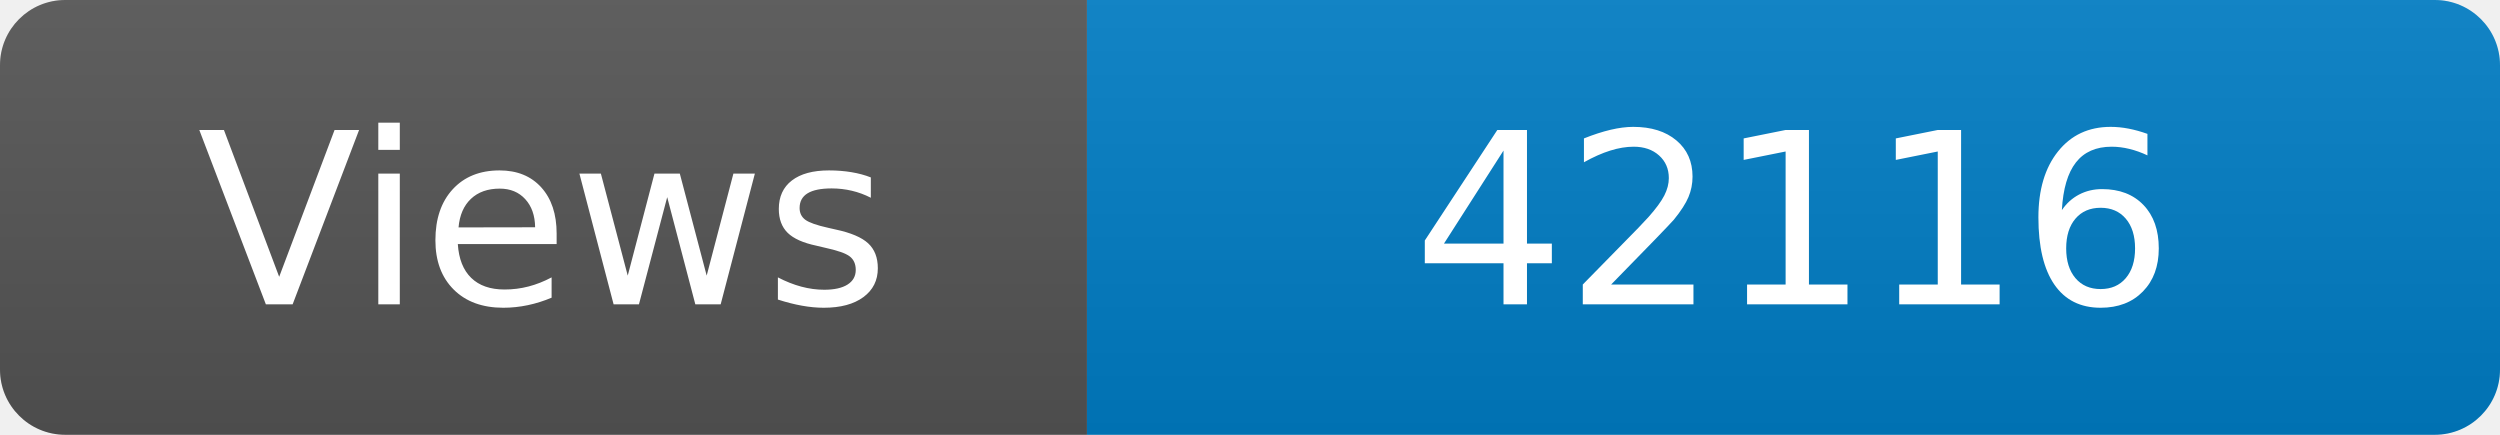
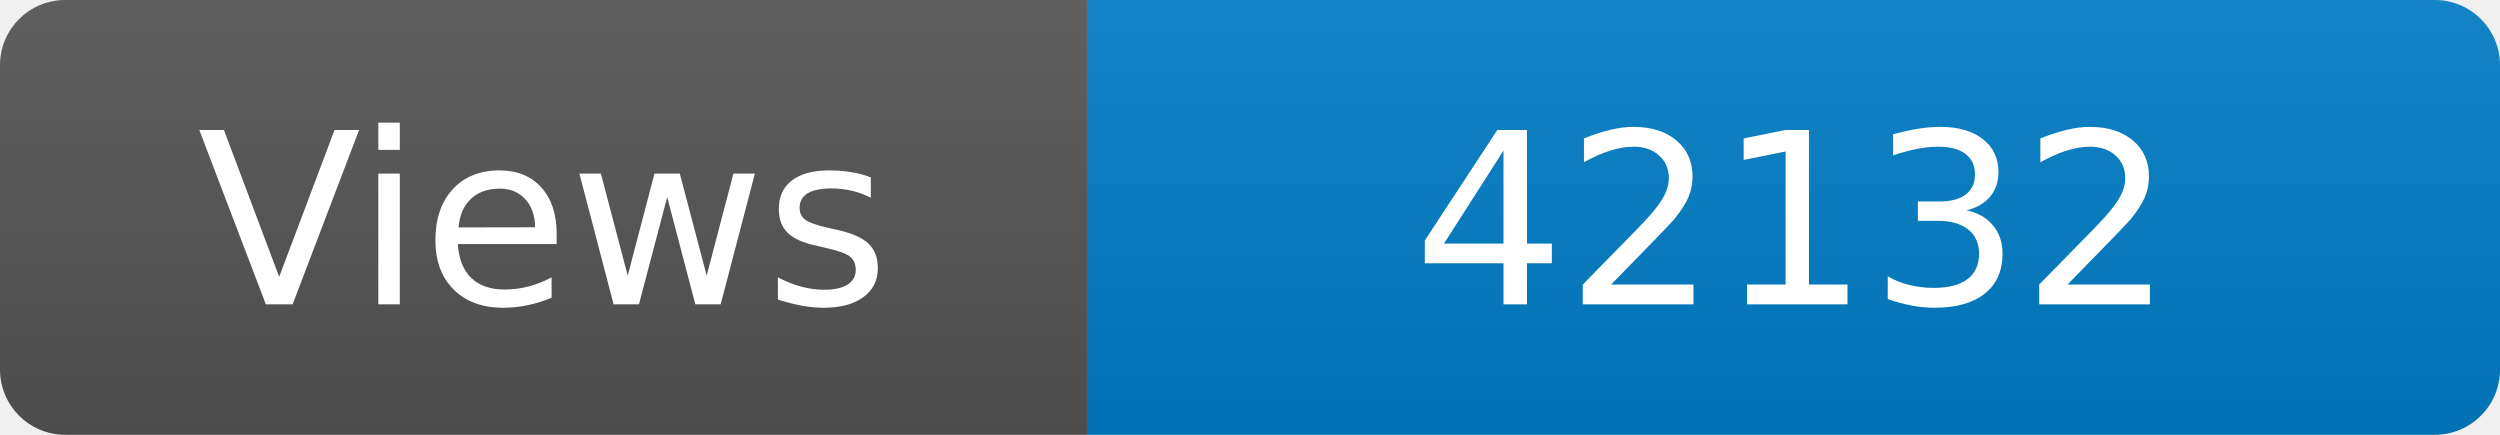
<svg xmlns="http://www.w3.org/2000/svg" width="115" height="20" role="img" aria-label="Maintained?: yes">
  <linearGradient id="s" x2="0" y2="100%">
    <stop offset="0" stop-color="#bbb" stop-opacity=".1" />
    <stop offset="1" stop-opacity=".1" />
  </linearGradient>
  <clipPath id="r">
    <rect width="115" height="20" rx="3" fill="#fff" />
  </clipPath>
  <g clip-path="url(#r)">
    <rect width="50" height="20" fill="#555" />
    <rect x="50" width="160" height="20" fill="#007ec6" />
    <rect width="115" height="20" fill="url(#s)" />
  </g>
  <g fill="#fff" text-anchor="middle" font-family="Verdana,Geneva,DejaVu Sans,sans-serif" font-size="110">
    <text x="250" y="140" transform="scale(.1)" fill="#fff">Views</text>
-     <text x="825" y="140" transform="scale(.1)" fill="#fff">42116</text>
+     <text x="825" y="140" transform="scale(.1)" fill="#fff">42132</text>
  </g>
</svg>
